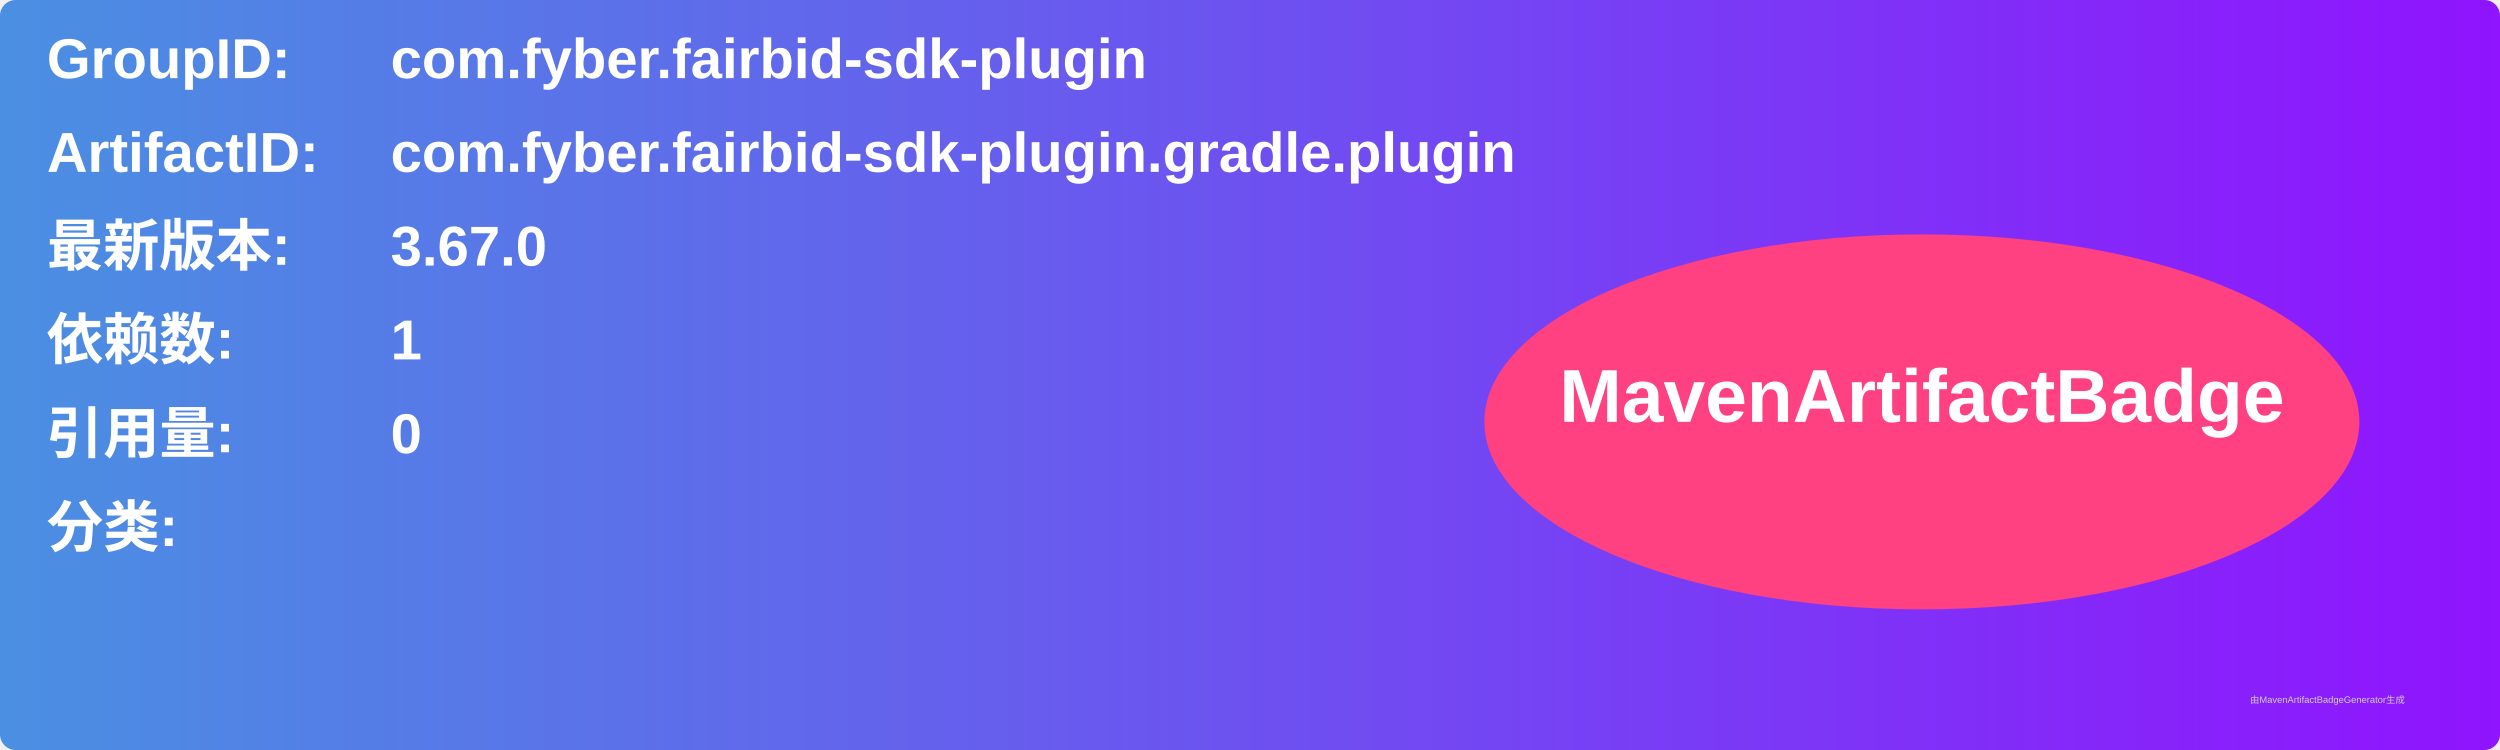
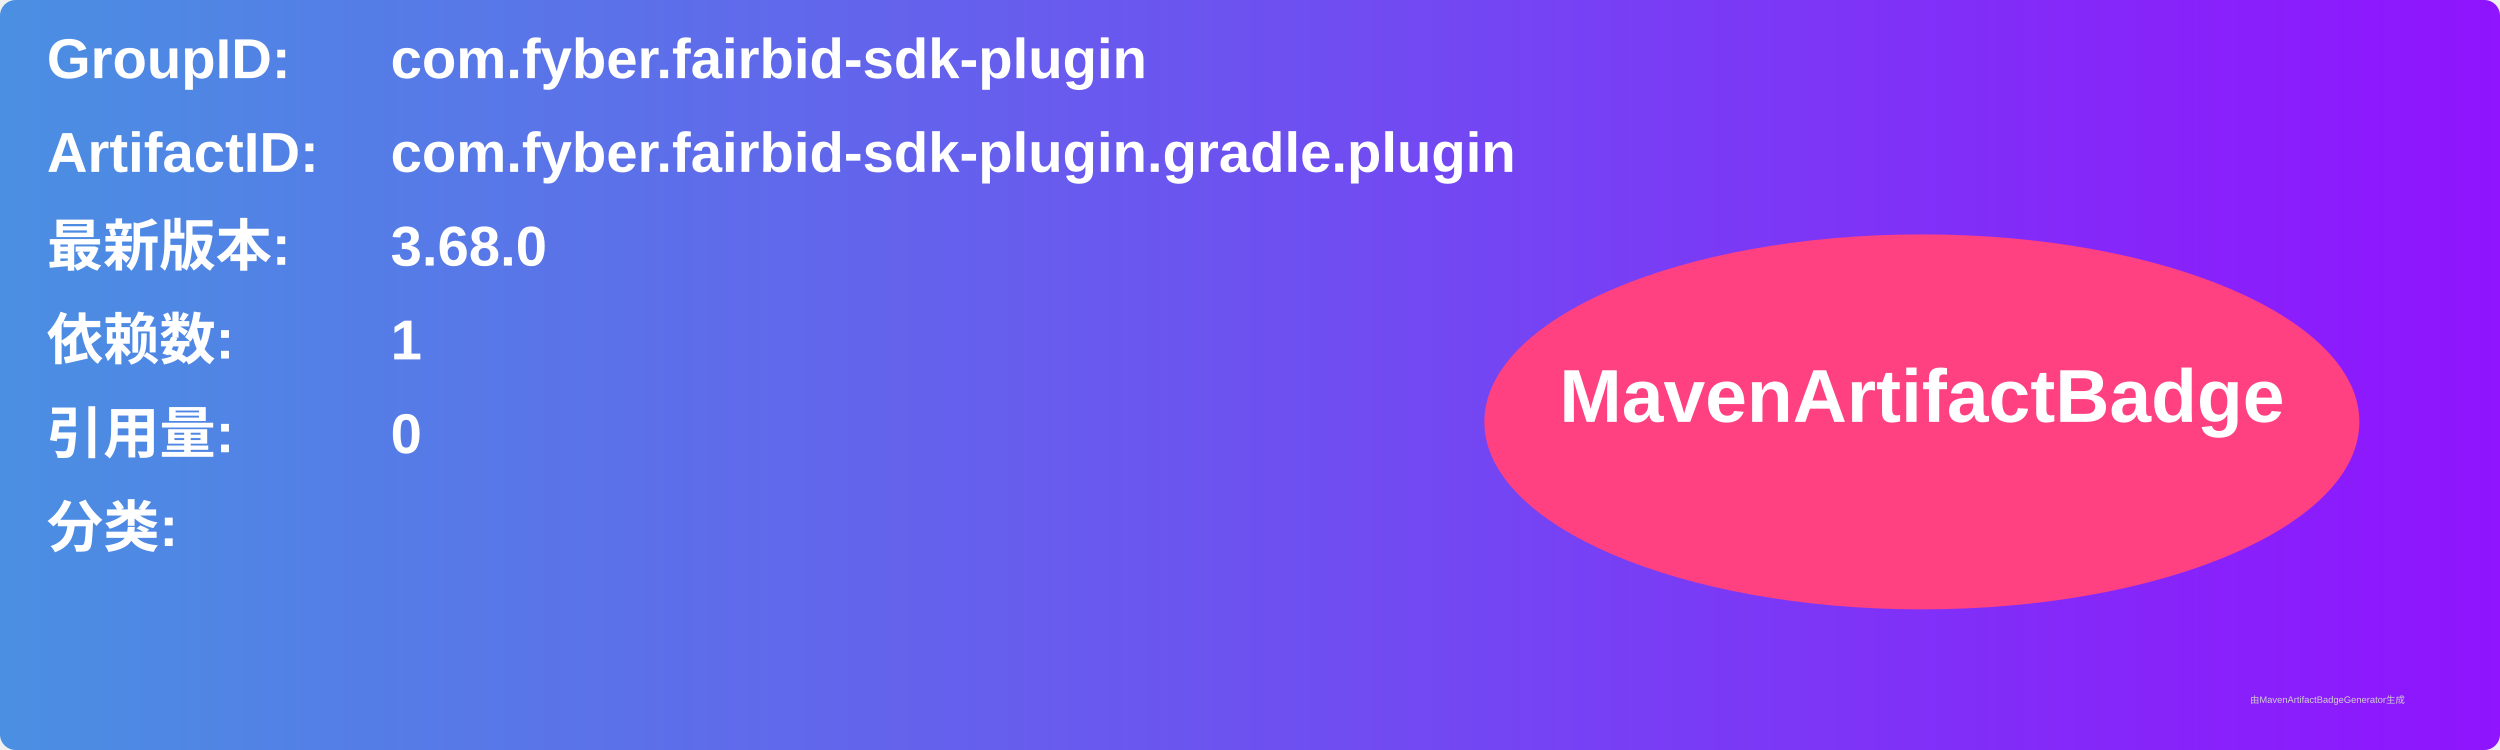
<svg xmlns="http://www.w3.org/2000/svg" width="800" height="240" viewBox="0 0 800 240">
  <linearGradient id="grad" x1="0%" y1="0%" x2="100%" y2="0%">
    <stop offset="0%" stop-color="#4a90e2" />
    <stop offset="100%" stop-color="#9013fe" />
  </linearGradient>
  <rect width="100%" height="100%" rx="5" ry="5" fill="url(#grad)" />
  <g transform="translate(15, 15)">
    <text x="0" y="10" font-family="Arial" font-size="18" fill="white" font-weight="bold" width="260">GroupID:</text>
    <text x="110" y="10" font-family="Arial" font-size="18" fill="white" font-weight="bold" width="460">com.fyber.fairbid-sdk-plugin</text>
    <text x="0" y="40" font-family="Arial" font-size="18" fill="white" font-weight="bold" width="260">ArtifactID:</text>
    <text x="110" y="40" font-family="Arial" font-size="18" fill="white" font-weight="bold" width="460">com.fyber.fairbid-sdk-plugin.gradle.plugin</text>
    <text x="0" y="70" font-family="Arial" font-size="18" fill="white" font-weight="bold">最新版本:</text>
    <text x="110" y="70" font-family="Arial" font-size="18" fill="white" font-weight="bold">
-       <tspan font-weight="bold">3.67.0</tspan>
+       <tspan font-weight="bold">3.68.0</tspan>
    </text>
    <text x="0" y="100" font-family="Arial" font-size="18" fill="white" font-weight="bold">依赖数: </text>
    <text x="110" y="100" font-family="Arial" font-size="18" fill="white">
      <tspan font-weight="bold">1</tspan>
    </text>
    <text x="0" y="130" font-family="Arial" font-size="18" fill="white" font-weight="bold">引用量: </text>
    <text x="110" y="130" font-family="Arial" font-size="18" fill="white">
      <tspan font-weight="bold">0</tspan>
    </text>
    <text x="0" y="160" font-family="Arial" font-size="18" fill="white" font-weight="bold">分类:</text>
    <text x="10" y="190" font-family="Arial" font-size="10" fill="white">
      <tspan font-weight="bold" />
    </text>
    <ellipse cx="600" cy="120" rx="140" ry="60" fill="#ff4081" />
    <text x="600" y="120" text-anchor="middle" font-family="Arial" font-size="24" fill="white" font-weight="bold">MavenArtifactBadge</text>
  </g>
  <text x="720" y="225" font-family="Arial" font-size="3" fill="#d0d0d0">由MavenArtifactBadgeGenerator生成</text>
</svg>
